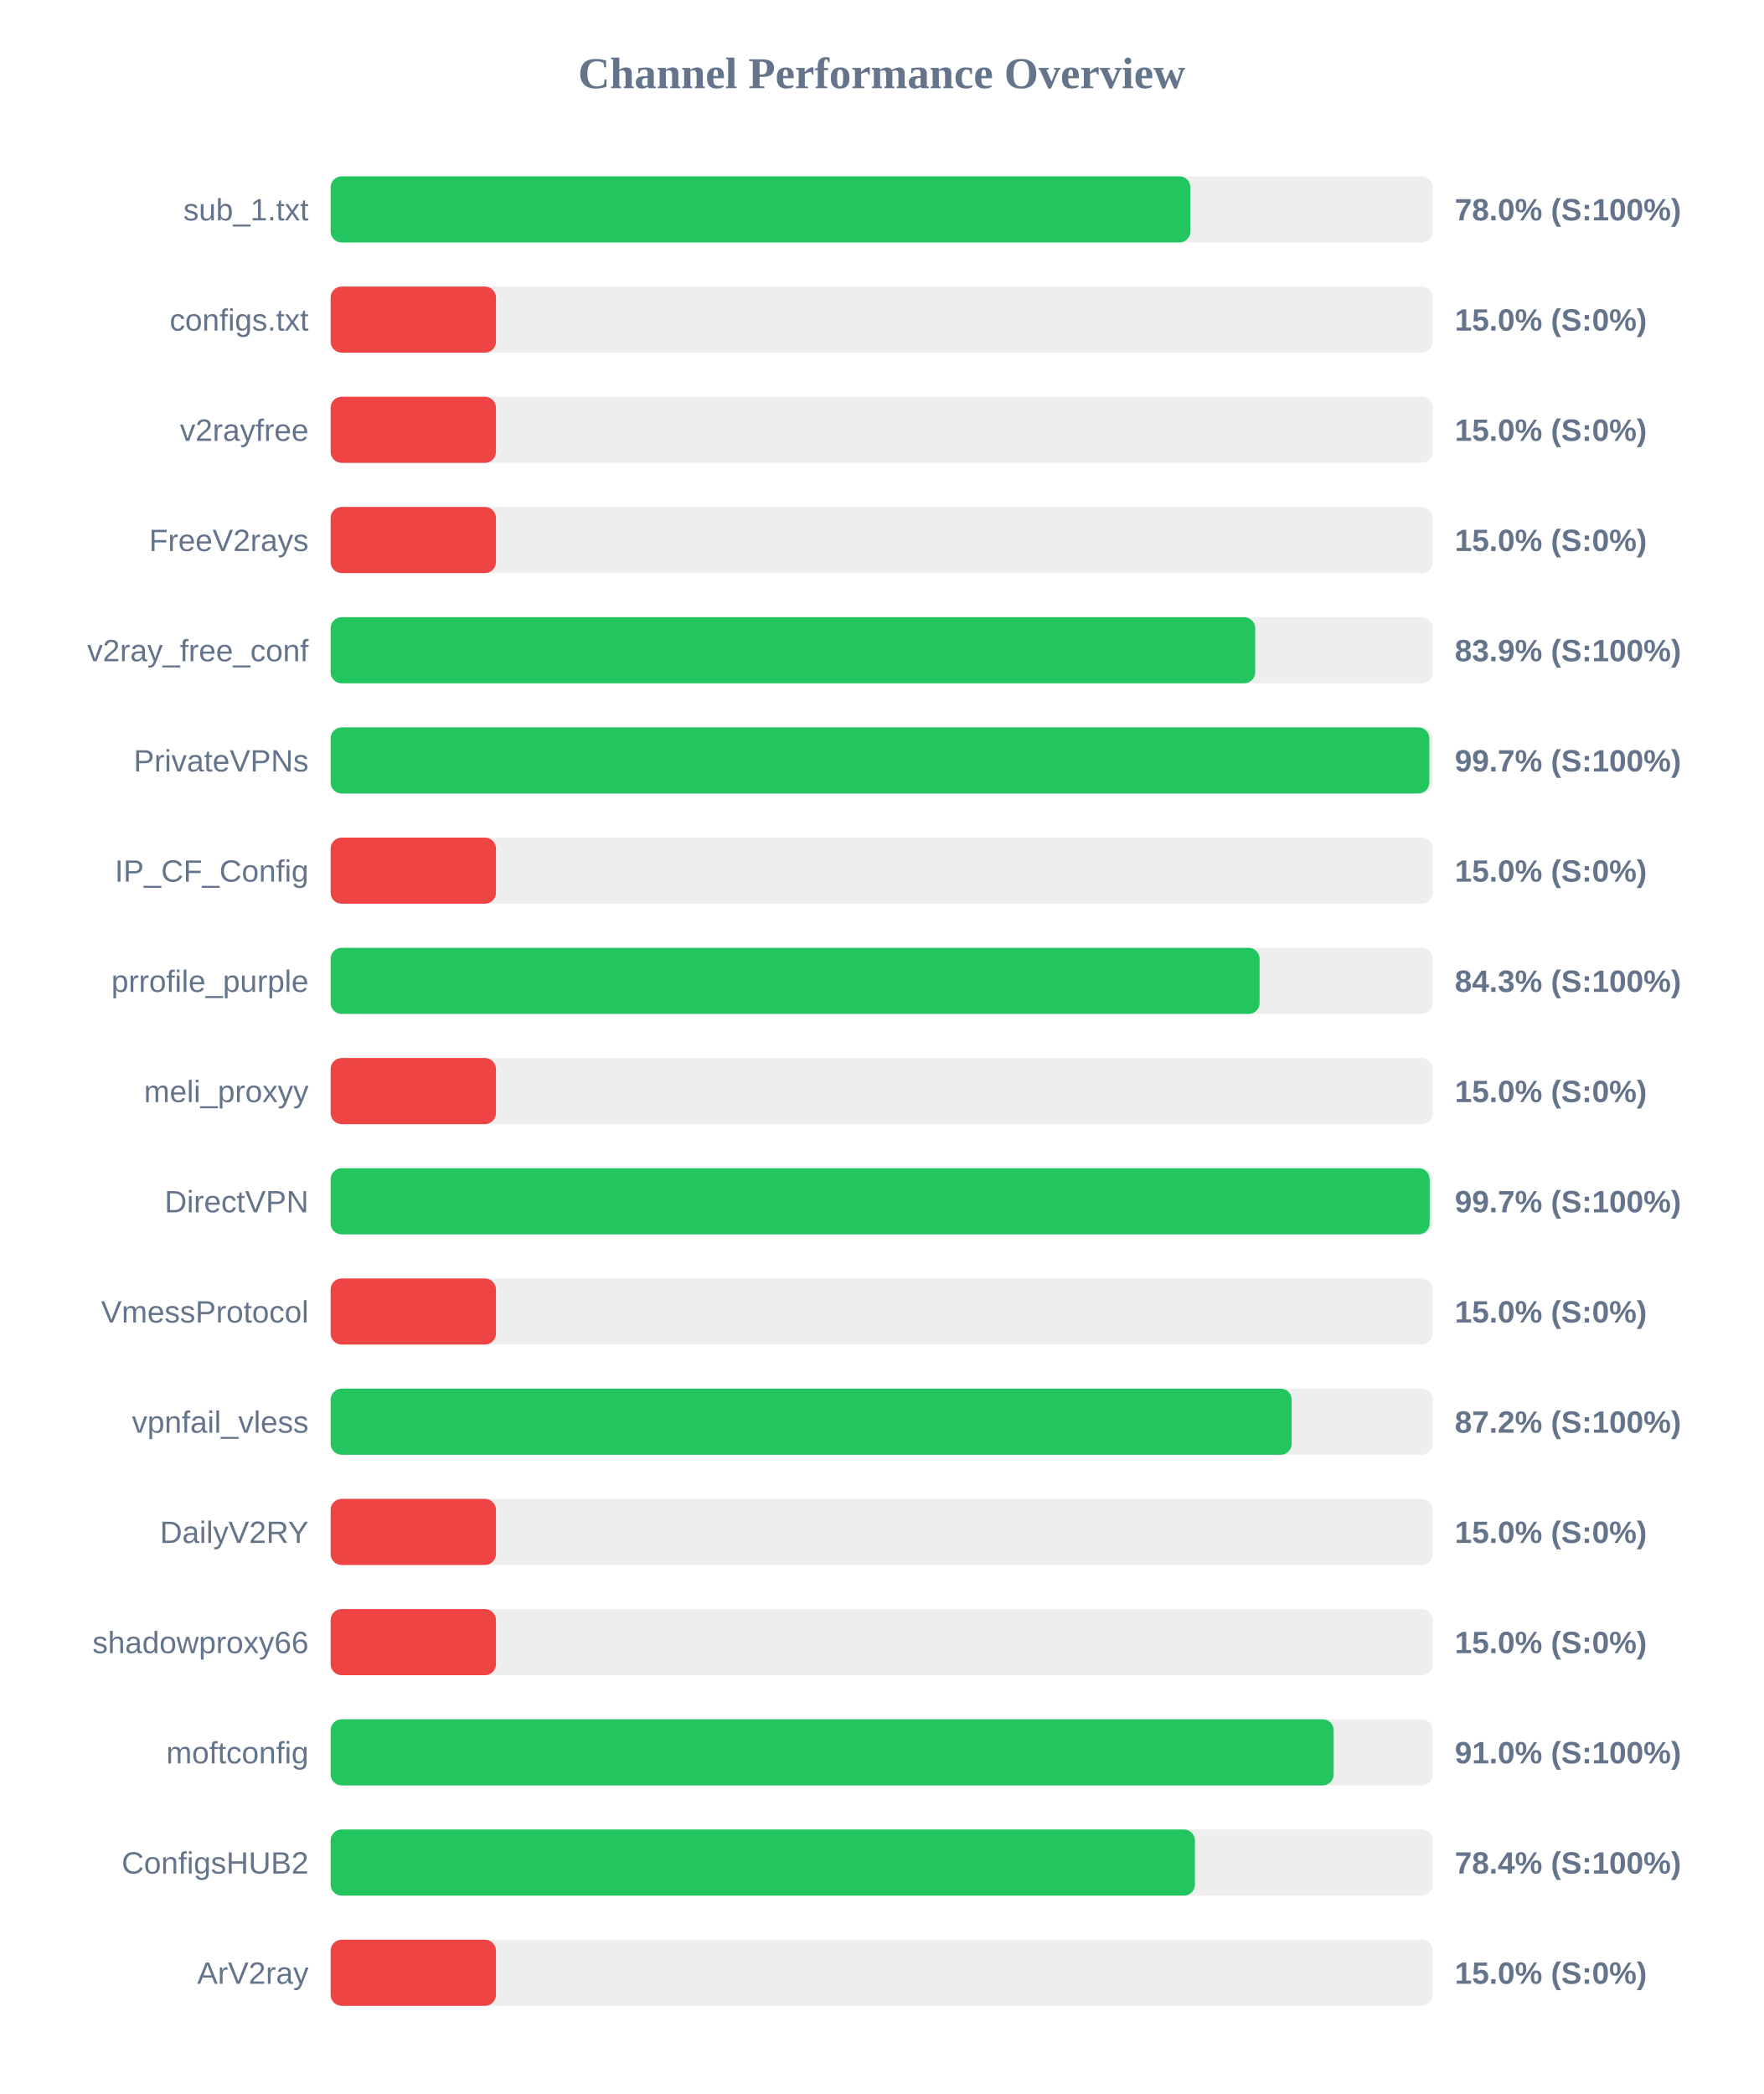
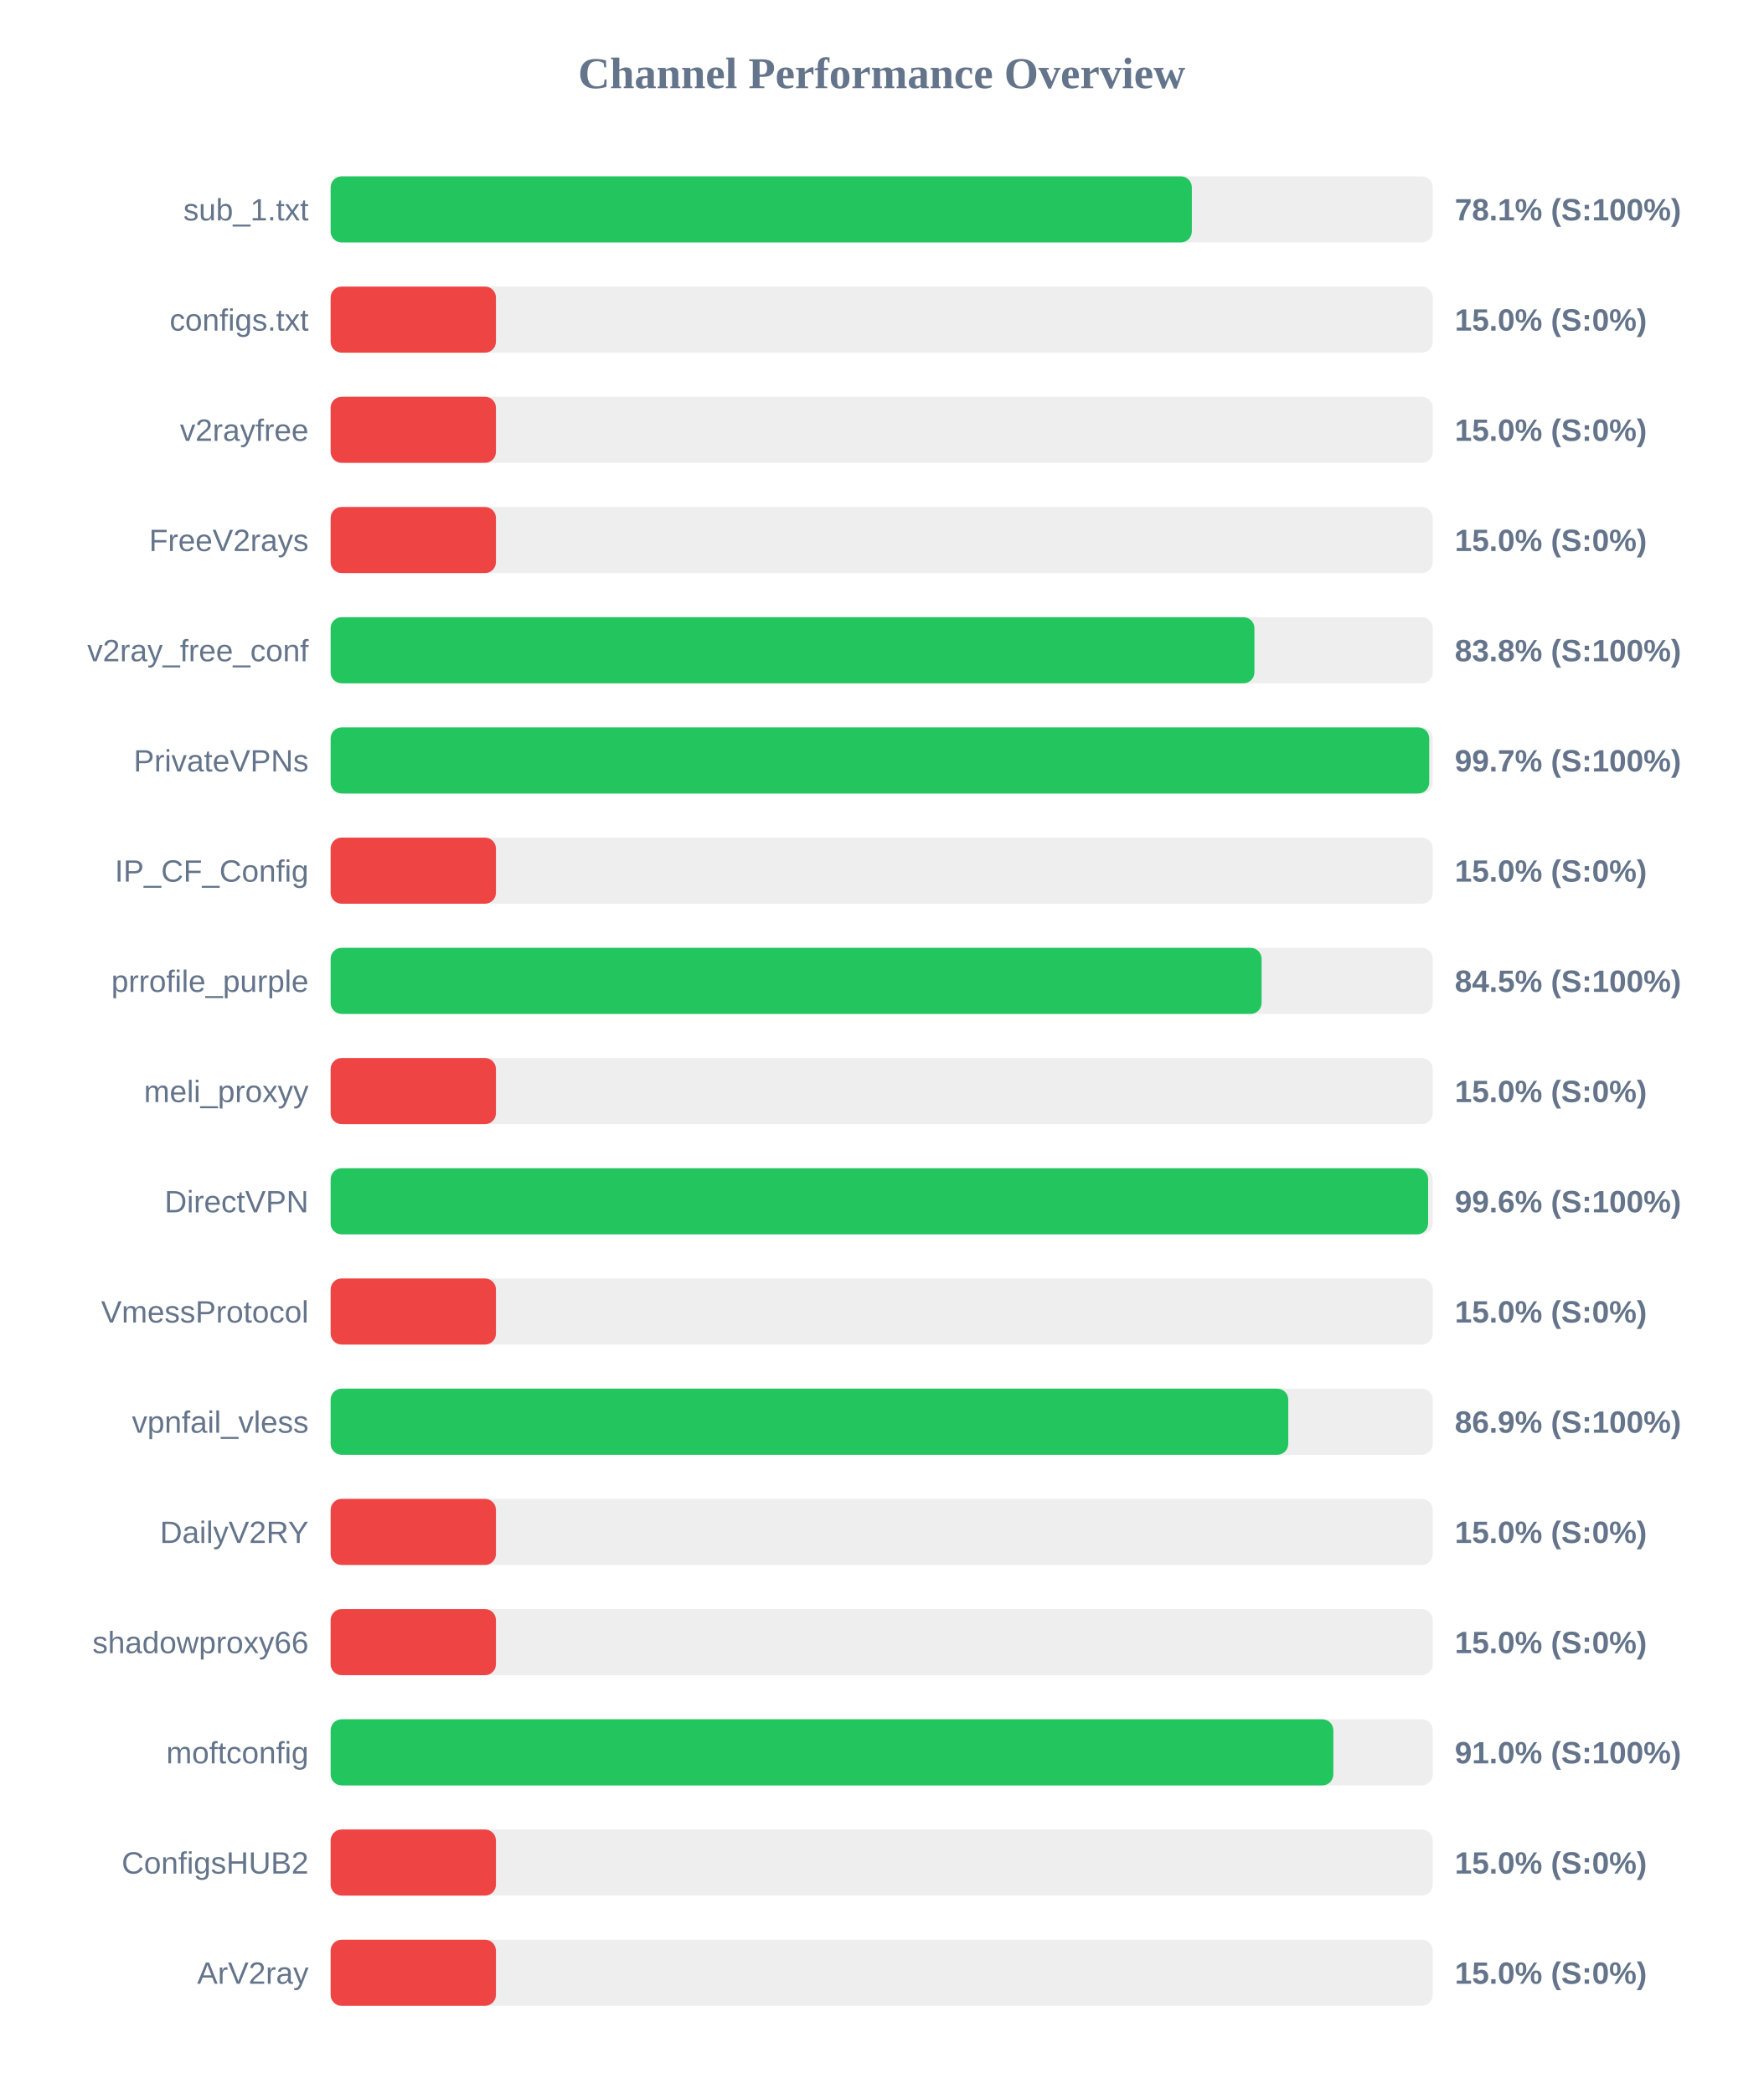
<svg xmlns="http://www.w3.org/2000/svg" width="800" height="950" version="1.1">
  <style>
        .row { font: 14px Arial; fill: #64748b; }
        .score { font: bold 14px Arial; fill: #64748b; }
    </style>
  <text x="400" y="40" text-anchor="middle" font-size="20px" font-weight="bold" fill="#64748b">Channel Performance Overview</text>
  <rect x="150" y="80" width="500" height="30" fill="#eee" rx="5" />
-   <rect x="150" y="80" width="390.05" height="30" fill="#22c55e" rx="5" />
+   <rect x="150" y="80" width="390.7" height="30" fill="#22c55e" rx="5" />
  <text x="140" y="100" text-anchor="end" class="row">sub_1.txt</text>
-   <text x="660" y="100" text-anchor="start" class="score">78.0% (S:100%)</text>
+   <text x="660" y="100" text-anchor="start" class="score">78.1% (S:100%)</text>
  <rect x="150" y="130" width="500" height="30" fill="#eee" rx="5" />
  <rect x="150" y="130" width="75.0" height="30" fill="#ef4444" rx="5" />
  <text x="140" y="150" text-anchor="end" class="row">configs.txt</text>
  <text x="660" y="150" text-anchor="start" class="score">15.0% (S:0%)</text>
  <rect x="150" y="180" width="500" height="30" fill="#eee" rx="5" />
  <rect x="150" y="180" width="75.0" height="30" fill="#ef4444" rx="5" />
  <text x="140" y="200" text-anchor="end" class="row">v2rayfree</text>
  <text x="660" y="200" text-anchor="start" class="score">15.0% (S:0%)</text>
  <rect x="150" y="230" width="500" height="30" fill="#eee" rx="5" />
  <rect x="150" y="230" width="75.0" height="30" fill="#ef4444" rx="5" />
  <text x="140" y="250" text-anchor="end" class="row">FreeV2rays</text>
  <text x="660" y="250" text-anchor="start" class="score">15.0% (S:0%)</text>
  <rect x="150" y="280" width="500" height="30" fill="#eee" rx="5" />
-   <rect x="150" y="280" width="419.45" height="30" fill="#22c55e" rx="5" />
+   <rect x="150" y="280" width="419.1" height="30" fill="#22c55e" rx="5" />
  <text x="140" y="300" text-anchor="end" class="row">v2ray_free_conf</text>
-   <text x="660" y="300" text-anchor="start" class="score">83.9% (S:100%)</text>
+   <text x="660" y="300" text-anchor="start" class="score">83.8% (S:100%)</text>
  <rect x="150" y="330" width="500" height="30" fill="#eee" rx="5" />
-   <rect x="150" y="330" width="498.45" height="30" fill="#22c55e" rx="5" />
+   <rect x="150" y="330" width="498.4" height="30" fill="#22c55e" rx="5" />
  <text x="140" y="350" text-anchor="end" class="row">PrivateVPNs</text>
  <text x="660" y="350" text-anchor="start" class="score">99.7% (S:100%)</text>
  <rect x="150" y="380" width="500" height="30" fill="#eee" rx="5" />
  <rect x="150" y="380" width="75.0" height="30" fill="#ef4444" rx="5" />
  <text x="140" y="400" text-anchor="end" class="row">IP_CF_Config</text>
  <text x="660" y="400" text-anchor="start" class="score">15.0% (S:0%)</text>
  <rect x="150" y="430" width="500" height="30" fill="#eee" rx="5" />
-   <rect x="150" y="430" width="421.45" height="30" fill="#22c55e" rx="5" />
+   <rect x="150" y="430" width="422.35" height="30" fill="#22c55e" rx="5" />
  <text x="140" y="450" text-anchor="end" class="row">prrofile_purple</text>
-   <text x="660" y="450" text-anchor="start" class="score">84.3% (S:100%)</text>
+   <text x="660" y="450" text-anchor="start" class="score">84.5% (S:100%)</text>
  <rect x="150" y="480" width="500" height="30" fill="#eee" rx="5" />
  <rect x="150" y="480" width="75.0" height="30" fill="#ef4444" rx="5" />
  <text x="140" y="500" text-anchor="end" class="row">meli_proxyy</text>
  <text x="660" y="500" text-anchor="start" class="score">15.0% (S:0%)</text>
  <rect x="150" y="530" width="500" height="30" fill="#eee" rx="5" />
-   <rect x="150" y="530" width="498.6" height="30" fill="#22c55e" rx="5" />
+   <rect x="150" y="530" width="497.9" height="30" fill="#22c55e" rx="5" />
  <text x="140" y="550" text-anchor="end" class="row">DirectVPN</text>
-   <text x="660" y="550" text-anchor="start" class="score">99.7% (S:100%)</text>
+   <text x="660" y="550" text-anchor="start" class="score">99.6% (S:100%)</text>
  <rect x="150" y="580" width="500" height="30" fill="#eee" rx="5" />
  <rect x="150" y="580" width="75.0" height="30" fill="#ef4444" rx="5" />
  <text x="140" y="600" text-anchor="end" class="row">VmessProtocol</text>
  <text x="660" y="600" text-anchor="start" class="score">15.0% (S:0%)</text>
  <rect x="150" y="630" width="500" height="30" fill="#eee" rx="5" />
-   <rect x="150" y="630" width="436.0" height="30" fill="#22c55e" rx="5" />
+   <rect x="150" y="630" width="434.45" height="30" fill="#22c55e" rx="5" />
  <text x="140" y="650" text-anchor="end" class="row">vpnfail_vless</text>
-   <text x="660" y="650" text-anchor="start" class="score">87.2% (S:100%)</text>
+   <text x="660" y="650" text-anchor="start" class="score">86.9% (S:100%)</text>
  <rect x="150" y="680" width="500" height="30" fill="#eee" rx="5" />
  <rect x="150" y="680" width="75.0" height="30" fill="#ef4444" rx="5" />
  <text x="140" y="700" text-anchor="end" class="row">DailyV2RY</text>
  <text x="660" y="700" text-anchor="start" class="score">15.0% (S:0%)</text>
  <rect x="150" y="730" width="500" height="30" fill="#eee" rx="5" />
  <rect x="150" y="730" width="75.0" height="30" fill="#ef4444" rx="5" />
  <text x="140" y="750" text-anchor="end" class="row">shadowproxy66</text>
  <text x="660" y="750" text-anchor="start" class="score">15.0% (S:0%)</text>
  <rect x="150" y="780" width="500" height="30" fill="#eee" rx="5" />
-   <rect x="150" y="780" width="455.05" height="30" fill="#22c55e" rx="5" />
+   <rect x="150" y="780" width="454.9" height="30" fill="#22c55e" rx="5" />
  <text x="140" y="800" text-anchor="end" class="row">moftconfig</text>
  <text x="660" y="800" text-anchor="start" class="score">91.0% (S:100%)</text>
  <rect x="150" y="830" width="500" height="30" fill="#eee" rx="5" />
-   <rect x="150" y="830" width="392.1" height="30" fill="#22c55e" rx="5" />
+   <rect x="150" y="830" width="75.0" height="30" fill="#ef4444" rx="5" />
  <text x="140" y="850" text-anchor="end" class="row">ConfigsHUB2</text>
-   <text x="660" y="850" text-anchor="start" class="score">78.4% (S:100%)</text>
+   <text x="660" y="850" text-anchor="start" class="score">15.0% (S:0%)</text>
  <rect x="150" y="880" width="500" height="30" fill="#eee" rx="5" />
  <rect x="150" y="880" width="75.0" height="30" fill="#ef4444" rx="5" />
  <text x="140" y="900" text-anchor="end" class="row">ArV2ray</text>
  <text x="660" y="900" text-anchor="start" class="score">15.0% (S:0%)</text>
</svg>
